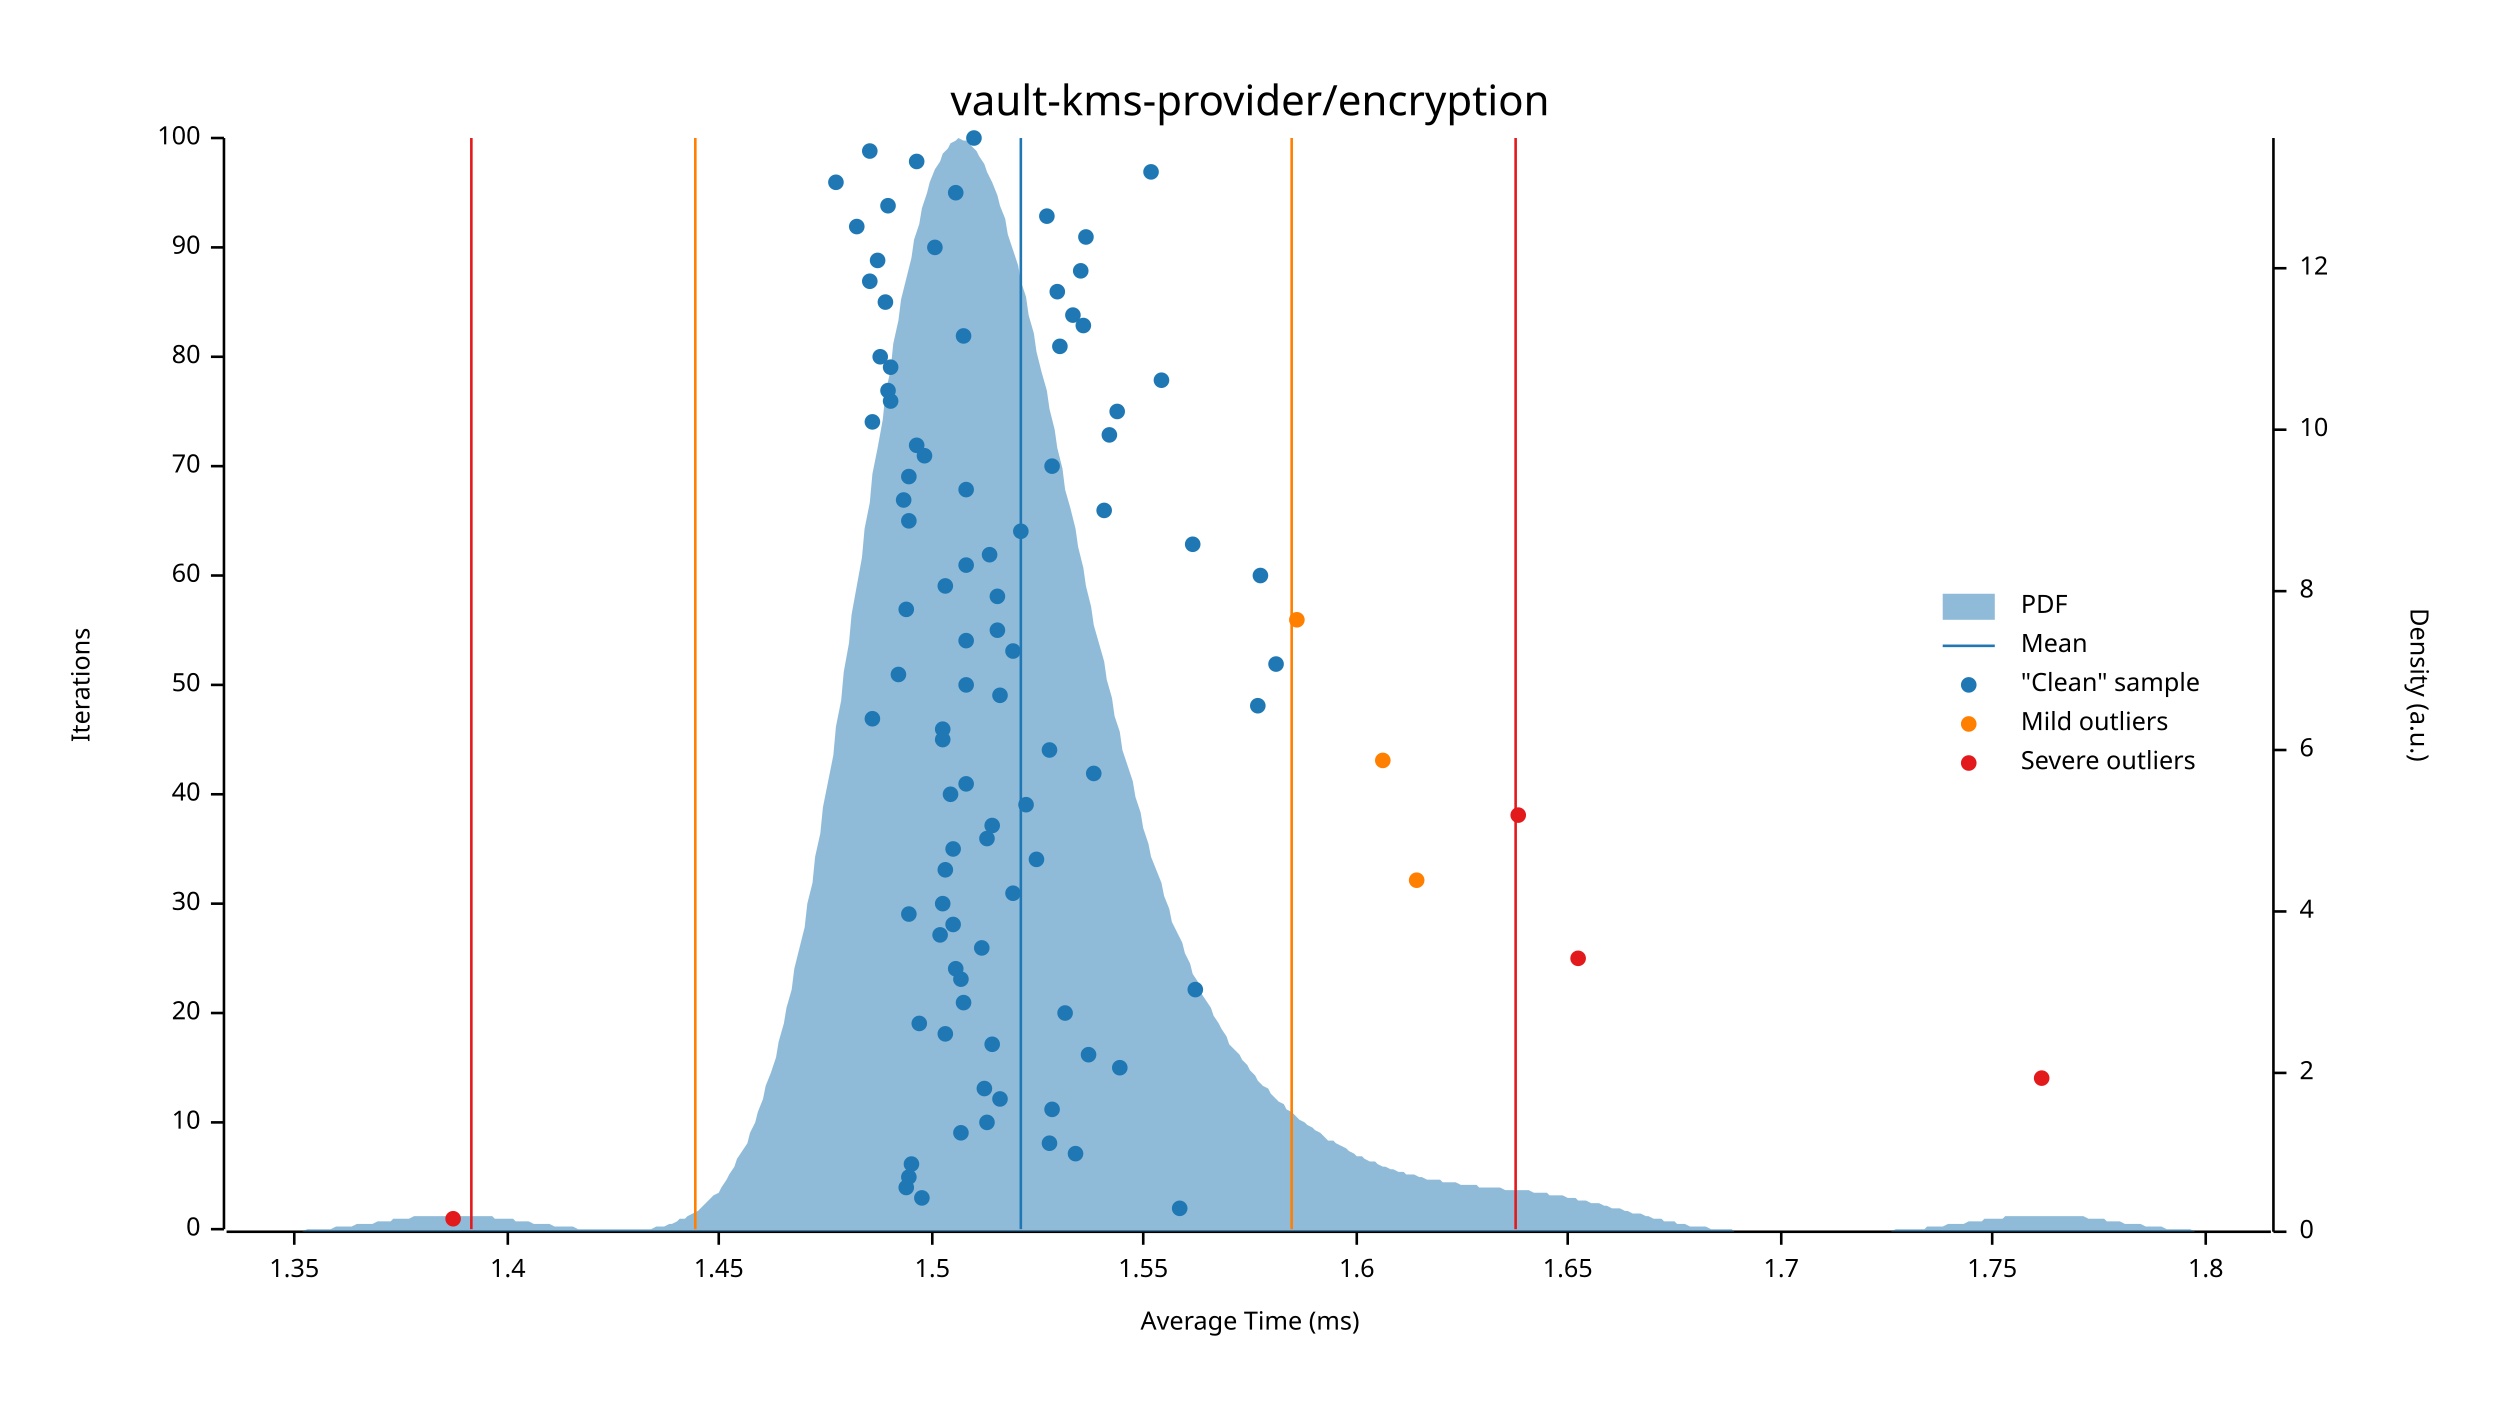
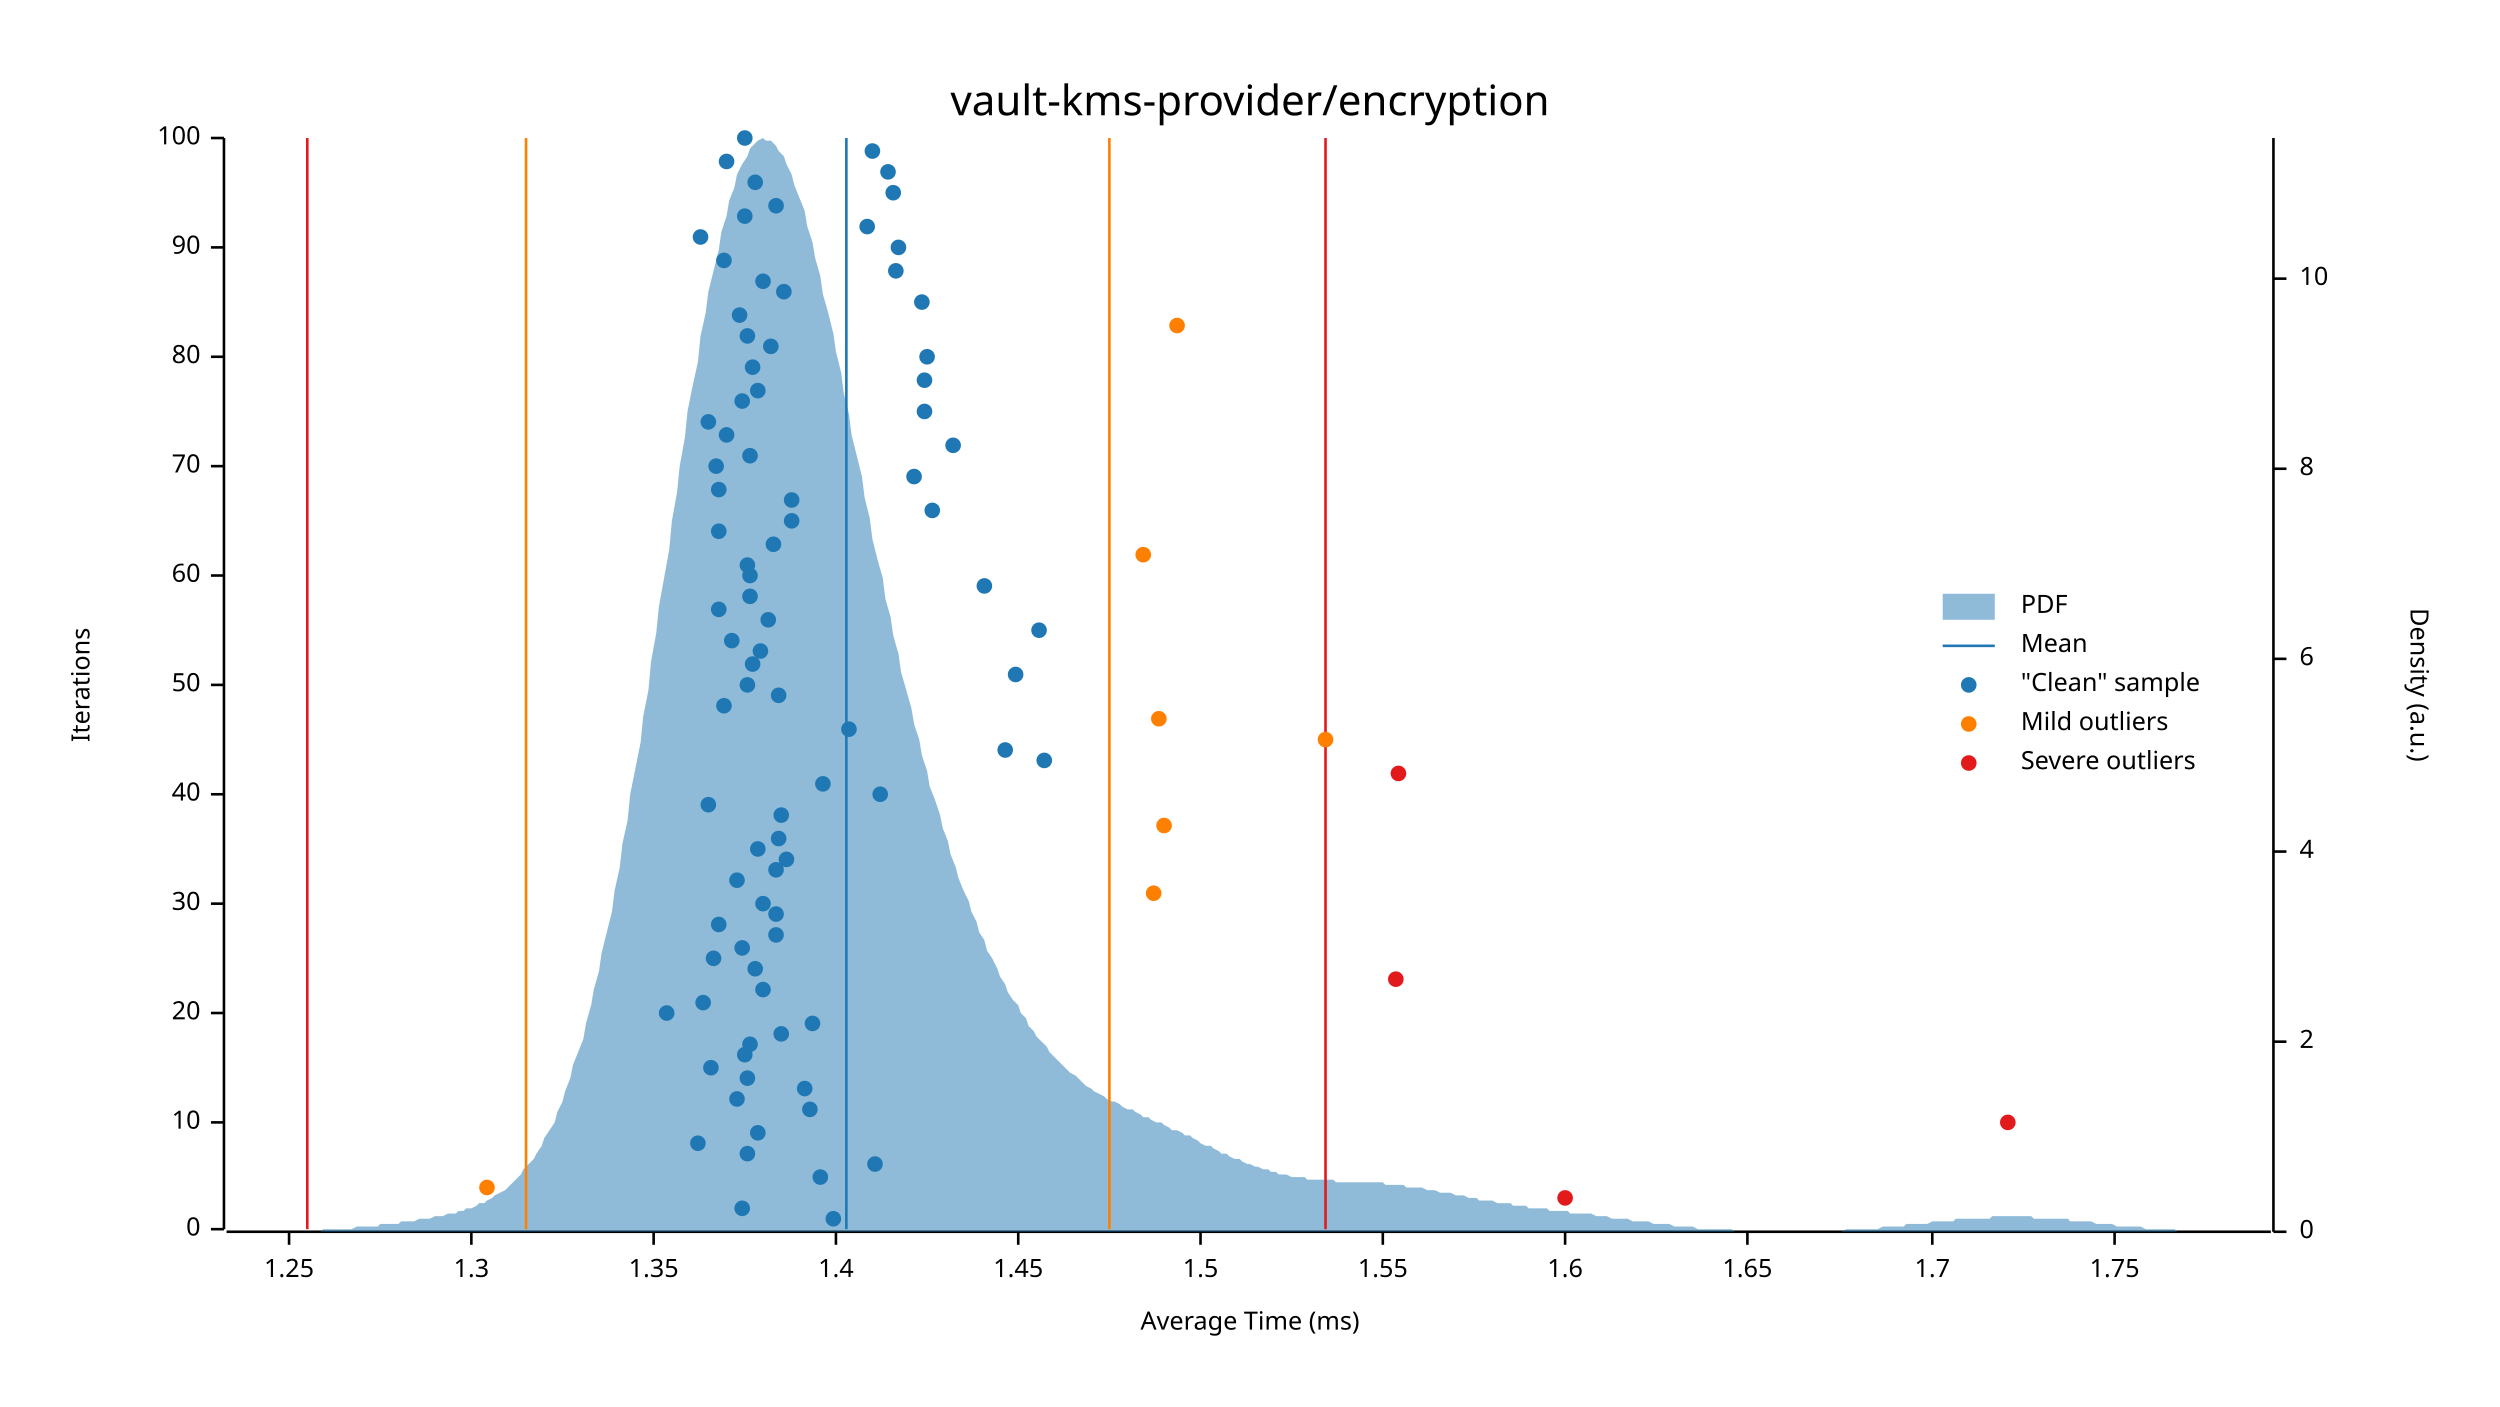
<svg xmlns="http://www.w3.org/2000/svg" width="960" height="540" viewBox="0 0 960 540">
  <text x="480" y="32" dy="0.76em" text-anchor="middle" font-family="sans-serif" font-size="16.129" opacity="1" fill="#000000">
vault-kms-provider/encryption
</text>
  <text x="27" y="263" dy="0.76em" text-anchor="middle" font-family="sans-serif" font-size="9.677" opacity="1" fill="#000000" transform="rotate(270, 27, 263)">
Iterations
</text>
  <text x="480" y="513" dy="-0.5ex" text-anchor="middle" font-family="sans-serif" font-size="9.677" opacity="1" fill="#000000">
Average Time (ms)
</text>
  <polyline fill="none" opacity="1" stroke="#000000" stroke-width="1" points="86,53 86,472 " />
  <text x="77" y="472" dy="0.5ex" text-anchor="end" font-family="sans-serif" font-size="9.677" opacity="1" fill="#000000">
0
</text>
  <polyline fill="none" opacity="1" stroke="#000000" stroke-width="1" points="81,472 86,472 " />
  <text x="77" y="431" dy="0.5ex" text-anchor="end" font-family="sans-serif" font-size="9.677" opacity="1" fill="#000000">
10
</text>
  <polyline fill="none" opacity="1" stroke="#000000" stroke-width="1" points="81,431 86,431 " />
  <text x="77" y="389" dy="0.5ex" text-anchor="end" font-family="sans-serif" font-size="9.677" opacity="1" fill="#000000">
20
</text>
  <polyline fill="none" opacity="1" stroke="#000000" stroke-width="1" points="81,389 86,389 " />
  <text x="77" y="347" dy="0.5ex" text-anchor="end" font-family="sans-serif" font-size="9.677" opacity="1" fill="#000000">
30
</text>
  <polyline fill="none" opacity="1" stroke="#000000" stroke-width="1" points="81,347 86,347 " />
  <text x="77" y="305" dy="0.5ex" text-anchor="end" font-family="sans-serif" font-size="9.677" opacity="1" fill="#000000">
40
</text>
  <polyline fill="none" opacity="1" stroke="#000000" stroke-width="1" points="81,305 86,305 " />
  <text x="77" y="263" dy="0.5ex" text-anchor="end" font-family="sans-serif" font-size="9.677" opacity="1" fill="#000000">
50
</text>
  <polyline fill="none" opacity="1" stroke="#000000" stroke-width="1" points="81,263 86,263 " />
  <text x="77" y="221" dy="0.5ex" text-anchor="end" font-family="sans-serif" font-size="9.677" opacity="1" fill="#000000">
60
</text>
  <polyline fill="none" opacity="1" stroke="#000000" stroke-width="1" points="81,221 86,221 " />
  <text x="77" y="179" dy="0.5ex" text-anchor="end" font-family="sans-serif" font-size="9.677" opacity="1" fill="#000000">
70
</text>
  <polyline fill="none" opacity="1" stroke="#000000" stroke-width="1" points="81,179 86,179 " />
  <text x="77" y="137" dy="0.5ex" text-anchor="end" font-family="sans-serif" font-size="9.677" opacity="1" fill="#000000">
80
</text>
  <polyline fill="none" opacity="1" stroke="#000000" stroke-width="1" points="81,137 86,137 " />
  <text x="77" y="95" dy="0.5ex" text-anchor="end" font-family="sans-serif" font-size="9.677" opacity="1" fill="#000000">
90
</text>
  <polyline fill="none" opacity="1" stroke="#000000" stroke-width="1" points="81,95 86,95 " />
  <text x="77" y="53" dy="0.5ex" text-anchor="end" font-family="sans-serif" font-size="9.677" opacity="1" fill="#000000">
100
</text>
  <polyline fill="none" opacity="1" stroke="#000000" stroke-width="1" points="81,53 86,53 " />
  <polyline fill="none" opacity="1" stroke="#000000" stroke-width="1" points="87,473 872,473 " />
-   <text x="113" y="483" dy="0.76em" text-anchor="middle" font-family="sans-serif" font-size="9.677" opacity="1" fill="#000000">
+   <text x="111" y="483" dy="0.76em" text-anchor="middle" font-family="sans-serif" font-size="9.677" opacity="1" fill="#000000">
+ 1.25
+ </text>
+   <polyline fill="none" opacity="1" stroke="#000000" stroke-width="1" points="111,473 111,478 " />
+   <text x="181" y="483" dy="0.76em" text-anchor="middle" font-family="sans-serif" font-size="9.677" opacity="1" fill="#000000">
+ 1.3
+ </text>
+   <polyline fill="none" opacity="1" stroke="#000000" stroke-width="1" points="181,473 181,478 " />
+   <text x="251" y="483" dy="0.76em" text-anchor="middle" font-family="sans-serif" font-size="9.677" opacity="1" fill="#000000">
1.35
</text>
-   <polyline fill="none" opacity="1" stroke="#000000" stroke-width="1" points="113,473 113,478 " />
-   <text x="195" y="483" dy="0.76em" text-anchor="middle" font-family="sans-serif" font-size="9.677" opacity="1" fill="#000000">
+   <polyline fill="none" opacity="1" stroke="#000000" stroke-width="1" points="251,473 251,478 " />
+   <text x="321" y="483" dy="0.76em" text-anchor="middle" font-family="sans-serif" font-size="9.677" opacity="1" fill="#000000">
1.4
</text>
-   <polyline fill="none" opacity="1" stroke="#000000" stroke-width="1" points="195,473 195,478 " />
-   <text x="276" y="483" dy="0.76em" text-anchor="middle" font-family="sans-serif" font-size="9.677" opacity="1" fill="#000000">
+   <polyline fill="none" opacity="1" stroke="#000000" stroke-width="1" points="321,473 321,478 " />
+   <text x="391" y="483" dy="0.76em" text-anchor="middle" font-family="sans-serif" font-size="9.677" opacity="1" fill="#000000">
1.45
</text>
-   <polyline fill="none" opacity="1" stroke="#000000" stroke-width="1" points="276,473 276,478 " />
-   <text x="358" y="483" dy="0.76em" text-anchor="middle" font-family="sans-serif" font-size="9.677" opacity="1" fill="#000000">
+   <polyline fill="none" opacity="1" stroke="#000000" stroke-width="1" points="391,473 391,478 " />
+   <text x="461" y="483" dy="0.76em" text-anchor="middle" font-family="sans-serif" font-size="9.677" opacity="1" fill="#000000">
1.5
</text>
-   <polyline fill="none" opacity="1" stroke="#000000" stroke-width="1" points="358,473 358,478 " />
-   <text x="439" y="483" dy="0.76em" text-anchor="middle" font-family="sans-serif" font-size="9.677" opacity="1" fill="#000000">
+   <polyline fill="none" opacity="1" stroke="#000000" stroke-width="1" points="461,473 461,478 " />
+   <text x="531" y="483" dy="0.76em" text-anchor="middle" font-family="sans-serif" font-size="9.677" opacity="1" fill="#000000">
1.55
</text>
-   <polyline fill="none" opacity="1" stroke="#000000" stroke-width="1" points="439,473 439,478 " />
-   <text x="521" y="483" dy="0.76em" text-anchor="middle" font-family="sans-serif" font-size="9.677" opacity="1" fill="#000000">
+   <polyline fill="none" opacity="1" stroke="#000000" stroke-width="1" points="531,473 531,478 " />
+   <text x="601" y="483" dy="0.76em" text-anchor="middle" font-family="sans-serif" font-size="9.677" opacity="1" fill="#000000">
1.6
</text>
-   <polyline fill="none" opacity="1" stroke="#000000" stroke-width="1" points="521,473 521,478 " />
-   <text x="602" y="483" dy="0.76em" text-anchor="middle" font-family="sans-serif" font-size="9.677" opacity="1" fill="#000000">
+   <polyline fill="none" opacity="1" stroke="#000000" stroke-width="1" points="601,473 601,478 " />
+   <text x="671" y="483" dy="0.76em" text-anchor="middle" font-family="sans-serif" font-size="9.677" opacity="1" fill="#000000">
1.65
</text>
-   <polyline fill="none" opacity="1" stroke="#000000" stroke-width="1" points="602,473 602,478 " />
-   <text x="684" y="483" dy="0.76em" text-anchor="middle" font-family="sans-serif" font-size="9.677" opacity="1" fill="#000000">
+   <polyline fill="none" opacity="1" stroke="#000000" stroke-width="1" points="671,473 671,478 " />
+   <text x="742" y="483" dy="0.76em" text-anchor="middle" font-family="sans-serif" font-size="9.677" opacity="1" fill="#000000">
1.7
</text>
-   <polyline fill="none" opacity="1" stroke="#000000" stroke-width="1" points="684,473 684,478 " />
-   <text x="765" y="483" dy="0.76em" text-anchor="middle" font-family="sans-serif" font-size="9.677" opacity="1" fill="#000000">
+   <polyline fill="none" opacity="1" stroke="#000000" stroke-width="1" points="742,473 742,478 " />
+   <text x="812" y="483" dy="0.76em" text-anchor="middle" font-family="sans-serif" font-size="9.677" opacity="1" fill="#000000">
1.75
</text>
-   <polyline fill="none" opacity="1" stroke="#000000" stroke-width="1" points="765,473 765,478 " />
-   <text x="847" y="483" dy="0.76em" text-anchor="middle" font-family="sans-serif" font-size="9.677" opacity="1" fill="#000000">
- 1.8
- </text>
-   <polyline fill="none" opacity="1" stroke="#000000" stroke-width="1" points="847,473 847,478 " />
+   <polyline fill="none" opacity="1" stroke="#000000" stroke-width="1" points="812,473 812,478 " />
  <text x="933" y="263" dy="0.76em" text-anchor="middle" font-family="sans-serif" font-size="9.677" opacity="1" fill="#000000" transform="rotate(90, 933, 263)">
Density (a.u.)
</text>
  <polyline fill="none" opacity="1" stroke="#000000" stroke-width="1" points="873,53 873,473 " />
  <text x="883" y="473" dy="0.5ex" text-anchor="start" font-family="sans-serif" font-size="9.677" opacity="1" fill="#000000">
0
</text>
  <polyline fill="none" opacity="1" stroke="#000000" stroke-width="1" points="873,473 878,473 " />
-   <text x="883" y="412" dy="0.5ex" text-anchor="start" font-family="sans-serif" font-size="9.677" opacity="1" fill="#000000">
+   <text x="883" y="400" dy="0.5ex" text-anchor="start" font-family="sans-serif" font-size="9.677" opacity="1" fill="#000000">
2
</text>
-   <polyline fill="none" opacity="1" stroke="#000000" stroke-width="1" points="873,412 878,412 " />
-   <text x="883" y="350" dy="0.5ex" text-anchor="start" font-family="sans-serif" font-size="9.677" opacity="1" fill="#000000">
+   <polyline fill="none" opacity="1" stroke="#000000" stroke-width="1" points="873,400 878,400 " />
+   <text x="883" y="327" dy="0.5ex" text-anchor="start" font-family="sans-serif" font-size="9.677" opacity="1" fill="#000000">
4
</text>
-   <polyline fill="none" opacity="1" stroke="#000000" stroke-width="1" points="873,350 878,350 " />
-   <text x="883" y="288" dy="0.5ex" text-anchor="start" font-family="sans-serif" font-size="9.677" opacity="1" fill="#000000">
+   <polyline fill="none" opacity="1" stroke="#000000" stroke-width="1" points="873,327 878,327 " />
+   <text x="883" y="253" dy="0.5ex" text-anchor="start" font-family="sans-serif" font-size="9.677" opacity="1" fill="#000000">
6
</text>
-   <polyline fill="none" opacity="1" stroke="#000000" stroke-width="1" points="873,288 878,288 " />
-   <text x="883" y="227" dy="0.5ex" text-anchor="start" font-family="sans-serif" font-size="9.677" opacity="1" fill="#000000">
+   <polyline fill="none" opacity="1" stroke="#000000" stroke-width="1" points="873,253 878,253 " />
+   <text x="883" y="180" dy="0.5ex" text-anchor="start" font-family="sans-serif" font-size="9.677" opacity="1" fill="#000000">
8
</text>
-   <polyline fill="none" opacity="1" stroke="#000000" stroke-width="1" points="873,227 878,227 " />
-   <text x="883" y="165" dy="0.5ex" text-anchor="start" font-family="sans-serif" font-size="9.677" opacity="1" fill="#000000">
+   <polyline fill="none" opacity="1" stroke="#000000" stroke-width="1" points="873,180 878,180 " />
+   <text x="883" y="107" dy="0.5ex" text-anchor="start" font-family="sans-serif" font-size="9.677" opacity="1" fill="#000000">
10
</text>
-   <polyline fill="none" opacity="1" stroke="#000000" stroke-width="1" points="873,165 878,165 " />
-   <text x="883" y="103" dy="0.5ex" text-anchor="start" font-family="sans-serif" font-size="9.677" opacity="1" fill="#000000">
- 12
- </text>
-   <polyline fill="none" opacity="1" stroke="#000000" stroke-width="1" points="873,103 878,103 " />
-   <polygon opacity="0.5" fill="#1F78B4" points="87,473 88,473 90,473 91,473 93,473 94,473 96,473 98,473 99,473 101,473 102,473 104,473 105,473 107,473 109,473 110,473 112,473 113,473 115,473 116,473 118,472 120,472 121,472 123,472 124,472 126,472 127,472 129,471 131,471 132,471 134,471 135,471 137,470 138,470 140,470 142,470 143,470 145,469 146,469 148,469 150,469 151,468 153,468 154,468 156,468 157,468 159,467 161,467 162,467 164,467 165,467 167,467 168,467 170,467 172,467 173,467 175,467 176,467 178,467 179,467 181,467 183,467 184,467 186,467 187,467 189,467 190,468 192,468 194,468 195,468 197,468 198,469 200,469 201,469 203,469 205,470 206,470 208,470 209,470 211,470 213,471 214,471 216,471 217,471 219,471 220,471 222,472 224,472 225,472 227,472 228,472 230,472 231,472 233,472 235,472 236,472 238,472 239,472 241,472 242,472 244,472 246,472 247,472 249,472 250,472 252,471 253,471 255,471 257,470 258,470 260,469 261,468 263,468 264,467 266,466 268,465 269,464 271,462 272,461 274,459 276,458 277,456 279,453 280,451 282,448 283,445 285,442 287,439 288,435 290,431 291,427 293,422 294,417 296,412 298,406 299,400 301,393 302,387 304,380 305,372 307,364 309,356 310,347 312,339 313,329 315,320 316,310 318,300 320,290 321,279 323,269 324,258 326,247 327,236 329,225 331,214 332,203 334,193 335,182 337,172 339,161 340,151 342,142 343,132 345,123 346,115 348,107 350,99 351,92 353,86 354,80 356,74 357,70 359,65 361,62 362,59 364,57 365,55 367,54 368,53 370,54 372,54 373,56 375,58 376,60 378,63 379,66 381,70 383,75 384,79 386,84 387,90 389,96 391,102 392,108 394,114 395,121 397,128 398,135 400,143 402,150 403,157 405,165 406,172 408,180 409,188 411,195 413,203 414,210 416,218 417,225 419,233 420,240 422,247 424,254 425,261 427,268 428,275 430,281 431,288 433,294 435,300 436,306 438,312 439,318 441,324 442,329 444,334 446,339 447,344 449,349 450,354 452,358 454,362 455,366 457,370 458,374 460,377 461,381 463,384 465,387 466,390 468,393 469,395 471,398 472,401 474,403 476,405 477,407 479,409 480,411 482,413 483,415 485,417 487,418 488,420 490,422 491,423 493,424 494,426 496,427 498,429 499,430 501,431 502,432 504,433 505,434 507,435 509,437 510,438 512,438 513,439 515,440 517,441 518,442 520,443 521,444 523,444 524,445 526,446 528,446 529,447 531,448 532,448 534,449 535,449 537,450 539,450 540,451 542,451 543,451 545,452 546,452 548,453 550,453 551,453 553,453 554,454 556,454 557,454 559,454 561,455 562,455 564,455 565,455 567,455 568,456 570,456 572,456 573,456 575,456 576,456 578,457 580,457 581,457 583,457 584,457 586,457 587,457 589,458 591,458 592,458 594,458 595,459 597,459 598,459 600,459 602,460 603,460 605,460 606,461 608,461 609,461 611,462 613,462 614,462 616,463 617,463 619,464 620,464 622,464 624,465 625,465 627,466 628,466 630,466 632,467 633,467 635,468 636,468 638,468 639,469 641,469 643,469 644,470 646,470 647,470 649,471 650,471 652,471 654,471 655,471 657,472 658,472 660,472 661,472 663,472 665,472 666,473 668,473 669,473 671,473 672,473 674,473 676,473 677,473 679,473 680,473 682,473 683,473 685,473 687,473 688,473 690,473 691,473 693,473 695,473 696,473 698,473 699,473 701,473 702,473 704,473 706,473 707,473 709,473 710,473 712,473 713,473 715,473 717,473 718,473 720,473 721,473 723,473 724,473 726,473 728,472 729,472 731,472 732,472 734,472 735,472 737,472 739,472 740,471 742,471 743,471 745,471 746,471 748,470 750,470 751,470 753,470 754,470 756,469 758,469 759,469 761,469 762,468 764,468 765,468 767,468 769,468 770,467 772,467 773,467 775,467 776,467 778,467 780,467 781,467 783,467 784,467 786,467 787,467 789,467 791,467 792,467 794,467 795,467 797,467 798,467 800,467 802,468 803,468 805,468 806,468 808,468 809,469 811,469 813,469 814,469 816,470 817,470 819,470 821,470 822,470 824,471 825,471 827,471 828,471 830,471 832,472 833,472 835,472 836,472 838,472 839,472 841,472 843,473 844,473 846,473 847,473 849,473 850,473 852,473 854,473 855,473 857,473 858,473 860,473 861,473 863,473 865,473 866,473 868,473 869,473 871,473 873,473 873,473 87,473 " />
-   <polyline fill="none" opacity="1" stroke="#1F78B4" stroke-width="1" points="392,472 392,53 " />
-   <polyline fill="none" opacity="1" stroke="#FF7F00" stroke-width="1" points="267,472 267,53 " />
-   <polyline fill="none" opacity="1" stroke="#FF7F00" stroke-width="1" points="496,472 496,53 " />
-   <polyline fill="none" opacity="1" stroke="#E31A1C" stroke-width="1" points="181,472 181,53 " />
-   <polyline fill="none" opacity="1" stroke="#E31A1C" stroke-width="1" points="582,472 582,53 " />
-   <circle cx="453" cy="464" r="3" opacity="1" fill="#1F78B4" stroke="none" stroke-width="1" />
-   <circle cx="354" cy="460" r="3" opacity="1" fill="#1F78B4" stroke="none" stroke-width="1" />
-   <circle cx="348" cy="456" r="3" opacity="1" fill="#1F78B4" stroke="none" stroke-width="1" />
-   <circle cx="349" cy="452" r="3" opacity="1" fill="#1F78B4" stroke="none" stroke-width="1" />
-   <circle cx="350" cy="447" r="3" opacity="1" fill="#1F78B4" stroke="none" stroke-width="1" />
-   <circle cx="413" cy="443" r="3" opacity="1" fill="#1F78B4" stroke="none" stroke-width="1" />
-   <circle cx="403" cy="439" r="3" opacity="1" fill="#1F78B4" stroke="none" stroke-width="1" />
-   <circle cx="369" cy="435" r="3" opacity="1" fill="#1F78B4" stroke="none" stroke-width="1" />
-   <circle cx="379" cy="431" r="3" opacity="1" fill="#1F78B4" stroke="none" stroke-width="1" />
-   <circle cx="404" cy="426" r="3" opacity="1" fill="#1F78B4" stroke="none" stroke-width="1" />
-   <circle cx="384" cy="422" r="3" opacity="1" fill="#1F78B4" stroke="none" stroke-width="1" />
-   <circle cx="378" cy="418" r="3" opacity="1" fill="#1F78B4" stroke="none" stroke-width="1" />
-   <circle cx="430" cy="410" r="3" opacity="1" fill="#1F78B4" stroke="none" stroke-width="1" />
-   <circle cx="418" cy="405" r="3" opacity="1" fill="#1F78B4" stroke="none" stroke-width="1" />
-   <circle cx="381" cy="401" r="3" opacity="1" fill="#1F78B4" stroke="none" stroke-width="1" />
-   <circle cx="363" cy="397" r="3" opacity="1" fill="#1F78B4" stroke="none" stroke-width="1" />
-   <circle cx="353" cy="393" r="3" opacity="1" fill="#1F78B4" stroke="none" stroke-width="1" />
-   <circle cx="409" cy="389" r="3" opacity="1" fill="#1F78B4" stroke="none" stroke-width="1" />
-   <circle cx="370" cy="385" r="3" opacity="1" fill="#1F78B4" stroke="none" stroke-width="1" />
-   <circle cx="459" cy="380" r="3" opacity="1" fill="#1F78B4" stroke="none" stroke-width="1" />
-   <circle cx="369" cy="376" r="3" opacity="1" fill="#1F78B4" stroke="none" stroke-width="1" />
-   <circle cx="367" cy="372" r="3" opacity="1" fill="#1F78B4" stroke="none" stroke-width="1" />
-   <circle cx="377" cy="364" r="3" opacity="1" fill="#1F78B4" stroke="none" stroke-width="1" />
-   <circle cx="361" cy="359" r="3" opacity="1" fill="#1F78B4" stroke="none" stroke-width="1" />
-   <circle cx="366" cy="355" r="3" opacity="1" fill="#1F78B4" stroke="none" stroke-width="1" />
-   <circle cx="349" cy="351" r="3" opacity="1" fill="#1F78B4" stroke="none" stroke-width="1" />
-   <circle cx="362" cy="347" r="3" opacity="1" fill="#1F78B4" stroke="none" stroke-width="1" />
-   <circle cx="389" cy="343" r="3" opacity="1" fill="#1F78B4" stroke="none" stroke-width="1" />
-   <circle cx="363" cy="334" r="3" opacity="1" fill="#1F78B4" stroke="none" stroke-width="1" />
-   <circle cx="398" cy="330" r="3" opacity="1" fill="#1F78B4" stroke="none" stroke-width="1" />
-   <circle cx="366" cy="326" r="3" opacity="1" fill="#1F78B4" stroke="none" stroke-width="1" />
-   <circle cx="379" cy="322" r="3" opacity="1" fill="#1F78B4" stroke="none" stroke-width="1" />
-   <circle cx="381" cy="317" r="3" opacity="1" fill="#1F78B4" stroke="none" stroke-width="1" />
-   <circle cx="394" cy="309" r="3" opacity="1" fill="#1F78B4" stroke="none" stroke-width="1" />
-   <circle cx="365" cy="305" r="3" opacity="1" fill="#1F78B4" stroke="none" stroke-width="1" />
-   <circle cx="371" cy="301" r="3" opacity="1" fill="#1F78B4" stroke="none" stroke-width="1" />
-   <circle cx="420" cy="297" r="3" opacity="1" fill="#1F78B4" stroke="none" stroke-width="1" />
-   <circle cx="403" cy="288" r="3" opacity="1" fill="#1F78B4" stroke="none" stroke-width="1" />
-   <circle cx="362" cy="284" r="3" opacity="1" fill="#1F78B4" stroke="none" stroke-width="1" />
-   <circle cx="362" cy="280" r="3" opacity="1" fill="#1F78B4" stroke="none" stroke-width="1" />
-   <circle cx="335" cy="276" r="3" opacity="1" fill="#1F78B4" stroke="none" stroke-width="1" />
-   <circle cx="483" cy="271" r="3" opacity="1" fill="#1F78B4" stroke="none" stroke-width="1" />
-   <circle cx="384" cy="267" r="3" opacity="1" fill="#1F78B4" stroke="none" stroke-width="1" />
-   <circle cx="371" cy="263" r="3" opacity="1" fill="#1F78B4" stroke="none" stroke-width="1" />
-   <circle cx="345" cy="259" r="3" opacity="1" fill="#1F78B4" stroke="none" stroke-width="1" />
-   <circle cx="490" cy="255" r="3" opacity="1" fill="#1F78B4" stroke="none" stroke-width="1" />
-   <circle cx="389" cy="250" r="3" opacity="1" fill="#1F78B4" stroke="none" stroke-width="1" />
-   <circle cx="371" cy="246" r="3" opacity="1" fill="#1F78B4" stroke="none" stroke-width="1" />
-   <circle cx="383" cy="242" r="3" opacity="1" fill="#1F78B4" stroke="none" stroke-width="1" />
-   <circle cx="348" cy="234" r="3" opacity="1" fill="#1F78B4" stroke="none" stroke-width="1" />
-   <circle cx="383" cy="229" r="3" opacity="1" fill="#1F78B4" stroke="none" stroke-width="1" />
-   <circle cx="363" cy="225" r="3" opacity="1" fill="#1F78B4" stroke="none" stroke-width="1" />
-   <circle cx="484" cy="221" r="3" opacity="1" fill="#1F78B4" stroke="none" stroke-width="1" />
-   <circle cx="371" cy="217" r="3" opacity="1" fill="#1F78B4" stroke="none" stroke-width="1" />
-   <circle cx="380" cy="213" r="3" opacity="1" fill="#1F78B4" stroke="none" stroke-width="1" />
-   <circle cx="458" cy="209" r="3" opacity="1" fill="#1F78B4" stroke="none" stroke-width="1" />
-   <circle cx="392" cy="204" r="3" opacity="1" fill="#1F78B4" stroke="none" stroke-width="1" />
-   <circle cx="349" cy="200" r="3" opacity="1" fill="#1F78B4" stroke="none" stroke-width="1" />
-   <circle cx="424" cy="196" r="3" opacity="1" fill="#1F78B4" stroke="none" stroke-width="1" />
-   <circle cx="347" cy="192" r="3" opacity="1" fill="#1F78B4" stroke="none" stroke-width="1" />
-   <circle cx="371" cy="188" r="3" opacity="1" fill="#1F78B4" stroke="none" stroke-width="1" />
-   <circle cx="349" cy="183" r="3" opacity="1" fill="#1F78B4" stroke="none" stroke-width="1" />
-   <circle cx="404" cy="179" r="3" opacity="1" fill="#1F78B4" stroke="none" stroke-width="1" />
-   <circle cx="355" cy="175" r="3" opacity="1" fill="#1F78B4" stroke="none" stroke-width="1" />
-   <circle cx="352" cy="171" r="3" opacity="1" fill="#1F78B4" stroke="none" stroke-width="1" />
-   <circle cx="426" cy="167" r="3" opacity="1" fill="#1F78B4" stroke="none" stroke-width="1" />
-   <circle cx="335" cy="162" r="3" opacity="1" fill="#1F78B4" stroke="none" stroke-width="1" />
-   <circle cx="429" cy="158" r="3" opacity="1" fill="#1F78B4" stroke="none" stroke-width="1" />
-   <circle cx="342" cy="154" r="3" opacity="1" fill="#1F78B4" stroke="none" stroke-width="1" />
-   <circle cx="341" cy="150" r="3" opacity="1" fill="#1F78B4" stroke="none" stroke-width="1" />
-   <circle cx="446" cy="146" r="3" opacity="1" fill="#1F78B4" stroke="none" stroke-width="1" />
-   <circle cx="342" cy="141" r="3" opacity="1" fill="#1F78B4" stroke="none" stroke-width="1" />
-   <circle cx="338" cy="137" r="3" opacity="1" fill="#1F78B4" stroke="none" stroke-width="1" />
-   <circle cx="407" cy="133" r="3" opacity="1" fill="#1F78B4" stroke="none" stroke-width="1" />
-   <circle cx="370" cy="129" r="3" opacity="1" fill="#1F78B4" stroke="none" stroke-width="1" />
-   <circle cx="416" cy="125" r="3" opacity="1" fill="#1F78B4" stroke="none" stroke-width="1" />
-   <circle cx="412" cy="121" r="3" opacity="1" fill="#1F78B4" stroke="none" stroke-width="1" />
-   <circle cx="340" cy="116" r="3" opacity="1" fill="#1F78B4" stroke="none" stroke-width="1" />
-   <circle cx="406" cy="112" r="3" opacity="1" fill="#1F78B4" stroke="none" stroke-width="1" />
-   <circle cx="334" cy="108" r="3" opacity="1" fill="#1F78B4" stroke="none" stroke-width="1" />
-   <circle cx="415" cy="104" r="3" opacity="1" fill="#1F78B4" stroke="none" stroke-width="1" />
-   <circle cx="337" cy="100" r="3" opacity="1" fill="#1F78B4" stroke="none" stroke-width="1" />
-   <circle cx="359" cy="95" r="3" opacity="1" fill="#1F78B4" stroke="none" stroke-width="1" />
-   <circle cx="417" cy="91" r="3" opacity="1" fill="#1F78B4" stroke="none" stroke-width="1" />
-   <circle cx="329" cy="87" r="3" opacity="1" fill="#1F78B4" stroke="none" stroke-width="1" />
-   <circle cx="402" cy="83" r="3" opacity="1" fill="#1F78B4" stroke="none" stroke-width="1" />
-   <circle cx="341" cy="79" r="3" opacity="1" fill="#1F78B4" stroke="none" stroke-width="1" />
-   <circle cx="367" cy="74" r="3" opacity="1" fill="#1F78B4" stroke="none" stroke-width="1" />
-   <circle cx="321" cy="70" r="3" opacity="1" fill="#1F78B4" stroke="none" stroke-width="1" />
-   <circle cx="442" cy="66" r="3" opacity="1" fill="#1F78B4" stroke="none" stroke-width="1" />
-   <circle cx="352" cy="62" r="3" opacity="1" fill="#1F78B4" stroke="none" stroke-width="1" />
-   <circle cx="334" cy="58" r="3" opacity="1" fill="#1F78B4" stroke="none" stroke-width="1" />
-   <circle cx="374" cy="53" r="3" opacity="1" fill="#1F78B4" stroke="none" stroke-width="1" />
-   <circle cx="544" cy="338" r="3" opacity="1" fill="#FF7F00" stroke="none" stroke-width="1" />
-   <circle cx="531" cy="292" r="3" opacity="1" fill="#FF7F00" stroke="none" stroke-width="1" />
-   <circle cx="498" cy="238" r="3" opacity="1" fill="#FF7F00" stroke="none" stroke-width="1" />
-   <circle cx="174" cy="468" r="3" opacity="1" fill="#E31A1C" stroke="none" stroke-width="1" />
-   <circle cx="784" cy="414" r="3" opacity="1" fill="#E31A1C" stroke="none" stroke-width="1" />
-   <circle cx="606" cy="368" r="3" opacity="1" fill="#E31A1C" stroke="none" stroke-width="1" />
-   <circle cx="583" cy="313" r="3" opacity="1" fill="#E31A1C" stroke="none" stroke-width="1" />
+   <polyline fill="none" opacity="1" stroke="#000000" stroke-width="1" points="873,107 878,107 " />
+   <polygon opacity="0.5" fill="#1F78B4" points="87,473 88,473 90,473 91,473 93,473 94,473 96,473 98,473 99,473 101,473 102,473 104,473 105,473 107,473 109,473 110,473 112,473 113,473 115,473 116,473 118,473 120,473 121,473 123,473 124,472 126,472 127,472 129,472 131,472 132,472 134,472 135,472 137,471 138,471 140,471 142,471 143,471 145,471 146,470 148,470 150,470 151,470 153,470 154,469 156,469 157,469 159,469 161,468 162,468 164,468 165,468 167,467 168,467 170,467 172,466 173,466 175,466 176,465 178,465 179,464 181,464 183,463 184,462 186,462 187,461 189,460 190,459 192,458 194,457 195,456 197,454 198,453 200,451 201,449 203,447 205,445 206,443 208,440 209,437 211,434 213,431 214,427 216,423 217,419 219,414 220,409 222,404 224,399 225,393 227,386 228,380 230,373 231,366 233,358 235,350 236,342 238,333 239,324 241,315 242,305 244,295 246,285 247,275 249,265 250,254 252,243 253,233 255,222 257,211 258,200 260,189 261,179 263,168 264,158 266,148 268,139 269,129 271,120 272,112 274,104 276,96 277,89 279,83 280,77 282,72 283,67 285,63 287,60 288,57 290,55 291,54 293,53 294,54 296,54 298,56 299,58 301,60 302,63 304,67 305,71 307,76 309,81 310,87 312,93 313,99 315,106 316,113 318,120 320,128 321,135 323,143 324,151 326,159 327,167 329,175 331,183 332,191 334,199 335,207 337,215 339,222 340,230 342,237 343,244 345,251 346,258 348,265 350,272 351,278 353,284 354,290 356,296 357,302 359,307 361,313 362,318 364,323 365,328 367,333 368,337 370,342 372,346 373,350 375,354 376,358 378,361 379,365 381,368 383,372 384,375 386,378 387,381 389,384 391,386 392,389 394,391 395,394 397,396 398,398 400,400 402,402 403,404 405,406 406,407 408,409 409,410 411,412 413,413 414,414 416,416 417,417 419,418 420,419 422,420 424,421 425,422 427,423 428,423 430,424 431,425 433,426 435,426 436,427 438,428 439,429 441,429 442,430 444,431 446,431 447,432 449,433 450,434 452,434 454,435 455,436 457,436 458,437 460,438 461,439 463,440 465,440 466,441 468,442 469,443 471,443 472,444 474,445 476,445 477,446 479,447 480,447 482,448 483,448 485,449 487,449 488,450 490,450 491,451 493,451 494,451 496,452 498,452 499,452 501,452 502,453 504,453 505,453 507,453 509,453 510,453 512,453 513,454 515,454 517,454 518,454 520,454 521,454 523,454 524,454 526,454 528,454 529,454 531,454 532,455 534,455 535,455 537,455 539,455 540,456 542,456 543,456 545,456 546,456 548,457 550,457 551,457 553,458 554,458 556,458 557,458 559,459 561,459 562,459 564,460 565,460 567,460 568,461 570,461 572,461 573,461 575,462 576,462 578,462 580,462 581,463 583,463 584,463 586,463 587,464 589,464 591,464 592,464 594,464 595,465 597,465 598,465 600,465 602,465 603,466 605,466 606,466 608,466 609,466 611,466 613,467 614,467 616,467 617,467 619,468 620,468 622,468 624,468 625,468 627,469 628,469 630,469 632,469 633,469 635,470 636,470 638,470 639,470 641,470 643,471 644,471 646,471 647,471 649,471 650,471 652,472 654,472 655,472 657,472 658,472 660,472 661,472 663,472 665,472 666,473 668,473 669,473 671,473 672,473 674,473 676,473 677,473 679,473 680,473 682,473 683,473 685,473 687,473 688,473 690,473 691,473 693,473 695,473 696,473 698,473 699,473 701,473 702,473 704,473 706,473 707,473 709,472 710,472 712,472 713,472 715,472 717,472 718,472 720,472 721,472 723,471 724,471 726,471 728,471 729,471 731,471 732,470 734,470 735,470 737,470 739,470 740,470 742,469 743,469 745,469 746,469 748,469 750,469 751,468 753,468 754,468 756,468 758,468 759,468 761,468 762,468 764,468 765,467 767,467 769,467 770,467 772,467 773,467 775,467 776,467 778,467 780,467 781,468 783,468 784,468 786,468 787,468 789,468 791,468 792,468 794,468 795,469 797,469 798,469 800,469 802,469 803,469 805,470 806,470 808,470 809,470 811,470 813,471 814,471 816,471 817,471 819,471 821,471 822,471 824,472 825,472 827,472 828,472 830,472 832,472 833,472 835,472 836,473 838,473 839,473 841,473 843,473 844,473 846,473 847,473 849,473 850,473 852,473 854,473 855,473 857,473 858,473 860,473 861,473 863,473 865,473 866,473 868,473 869,473 871,473 873,473 873,473 87,473 " />
+   <polyline fill="none" opacity="1" stroke="#1F78B4" stroke-width="1" points="325,472 325,53 " />
+   <polyline fill="none" opacity="1" stroke="#FF7F00" stroke-width="1" points="202,472 202,53 " />
+   <polyline fill="none" opacity="1" stroke="#FF7F00" stroke-width="1" points="426,472 426,53 " />
+   <polyline fill="none" opacity="1" stroke="#E31A1C" stroke-width="1" points="118,472 118,53 " />
+   <polyline fill="none" opacity="1" stroke="#E31A1C" stroke-width="1" points="509,472 509,53 " />
+   <circle cx="320" cy="468" r="3" opacity="1" fill="#1F78B4" stroke="none" stroke-width="1" />
+   <circle cx="285" cy="464" r="3" opacity="1" fill="#1F78B4" stroke="none" stroke-width="1" />
+   <circle cx="315" cy="452" r="3" opacity="1" fill="#1F78B4" stroke="none" stroke-width="1" />
+   <circle cx="336" cy="447" r="3" opacity="1" fill="#1F78B4" stroke="none" stroke-width="1" />
+   <circle cx="287" cy="443" r="3" opacity="1" fill="#1F78B4" stroke="none" stroke-width="1" />
+   <circle cx="268" cy="439" r="3" opacity="1" fill="#1F78B4" stroke="none" stroke-width="1" />
+   <circle cx="291" cy="435" r="3" opacity="1" fill="#1F78B4" stroke="none" stroke-width="1" />
+   <circle cx="311" cy="426" r="3" opacity="1" fill="#1F78B4" stroke="none" stroke-width="1" />
+   <circle cx="283" cy="422" r="3" opacity="1" fill="#1F78B4" stroke="none" stroke-width="1" />
+   <circle cx="309" cy="418" r="3" opacity="1" fill="#1F78B4" stroke="none" stroke-width="1" />
+   <circle cx="287" cy="414" r="3" opacity="1" fill="#1F78B4" stroke="none" stroke-width="1" />
+   <circle cx="273" cy="410" r="3" opacity="1" fill="#1F78B4" stroke="none" stroke-width="1" />
+   <circle cx="286" cy="405" r="3" opacity="1" fill="#1F78B4" stroke="none" stroke-width="1" />
+   <circle cx="288" cy="401" r="3" opacity="1" fill="#1F78B4" stroke="none" stroke-width="1" />
+   <circle cx="300" cy="397" r="3" opacity="1" fill="#1F78B4" stroke="none" stroke-width="1" />
+   <circle cx="312" cy="393" r="3" opacity="1" fill="#1F78B4" stroke="none" stroke-width="1" />
+   <circle cx="256" cy="389" r="3" opacity="1" fill="#1F78B4" stroke="none" stroke-width="1" />
+   <circle cx="270" cy="385" r="3" opacity="1" fill="#1F78B4" stroke="none" stroke-width="1" />
+   <circle cx="293" cy="380" r="3" opacity="1" fill="#1F78B4" stroke="none" stroke-width="1" />
+   <circle cx="290" cy="372" r="3" opacity="1" fill="#1F78B4" stroke="none" stroke-width="1" />
+   <circle cx="274" cy="368" r="3" opacity="1" fill="#1F78B4" stroke="none" stroke-width="1" />
+   <circle cx="285" cy="364" r="3" opacity="1" fill="#1F78B4" stroke="none" stroke-width="1" />
+   <circle cx="298" cy="359" r="3" opacity="1" fill="#1F78B4" stroke="none" stroke-width="1" />
+   <circle cx="276" cy="355" r="3" opacity="1" fill="#1F78B4" stroke="none" stroke-width="1" />
+   <circle cx="298" cy="351" r="3" opacity="1" fill="#1F78B4" stroke="none" stroke-width="1" />
+   <circle cx="293" cy="347" r="3" opacity="1" fill="#1F78B4" stroke="none" stroke-width="1" />
+   <circle cx="283" cy="338" r="3" opacity="1" fill="#1F78B4" stroke="none" stroke-width="1" />
+   <circle cx="298" cy="334" r="3" opacity="1" fill="#1F78B4" stroke="none" stroke-width="1" />
+   <circle cx="302" cy="330" r="3" opacity="1" fill="#1F78B4" stroke="none" stroke-width="1" />
+   <circle cx="291" cy="326" r="3" opacity="1" fill="#1F78B4" stroke="none" stroke-width="1" />
+   <circle cx="299" cy="322" r="3" opacity="1" fill="#1F78B4" stroke="none" stroke-width="1" />
+   <circle cx="300" cy="313" r="3" opacity="1" fill="#1F78B4" stroke="none" stroke-width="1" />
+   <circle cx="272" cy="309" r="3" opacity="1" fill="#1F78B4" stroke="none" stroke-width="1" />
+   <circle cx="338" cy="305" r="3" opacity="1" fill="#1F78B4" stroke="none" stroke-width="1" />
+   <circle cx="316" cy="301" r="3" opacity="1" fill="#1F78B4" stroke="none" stroke-width="1" />
+   <circle cx="401" cy="292" r="3" opacity="1" fill="#1F78B4" stroke="none" stroke-width="1" />
+   <circle cx="386" cy="288" r="3" opacity="1" fill="#1F78B4" stroke="none" stroke-width="1" />
+   <circle cx="326" cy="280" r="3" opacity="1" fill="#1F78B4" stroke="none" stroke-width="1" />
+   <circle cx="278" cy="271" r="3" opacity="1" fill="#1F78B4" stroke="none" stroke-width="1" />
+   <circle cx="299" cy="267" r="3" opacity="1" fill="#1F78B4" stroke="none" stroke-width="1" />
+   <circle cx="287" cy="263" r="3" opacity="1" fill="#1F78B4" stroke="none" stroke-width="1" />
+   <circle cx="390" cy="259" r="3" opacity="1" fill="#1F78B4" stroke="none" stroke-width="1" />
+   <circle cx="289" cy="255" r="3" opacity="1" fill="#1F78B4" stroke="none" stroke-width="1" />
+   <circle cx="292" cy="250" r="3" opacity="1" fill="#1F78B4" stroke="none" stroke-width="1" />
+   <circle cx="281" cy="246" r="3" opacity="1" fill="#1F78B4" stroke="none" stroke-width="1" />
+   <circle cx="399" cy="242" r="3" opacity="1" fill="#1F78B4" stroke="none" stroke-width="1" />
+   <circle cx="295" cy="238" r="3" opacity="1" fill="#1F78B4" stroke="none" stroke-width="1" />
+   <circle cx="276" cy="234" r="3" opacity="1" fill="#1F78B4" stroke="none" stroke-width="1" />
+   <circle cx="288" cy="229" r="3" opacity="1" fill="#1F78B4" stroke="none" stroke-width="1" />
+   <circle cx="378" cy="225" r="3" opacity="1" fill="#1F78B4" stroke="none" stroke-width="1" />
+   <circle cx="288" cy="221" r="3" opacity="1" fill="#1F78B4" stroke="none" stroke-width="1" />
+   <circle cx="287" cy="217" r="3" opacity="1" fill="#1F78B4" stroke="none" stroke-width="1" />
+   <circle cx="297" cy="209" r="3" opacity="1" fill="#1F78B4" stroke="none" stroke-width="1" />
+   <circle cx="276" cy="204" r="3" opacity="1" fill="#1F78B4" stroke="none" stroke-width="1" />
+   <circle cx="304" cy="200" r="3" opacity="1" fill="#1F78B4" stroke="none" stroke-width="1" />
+   <circle cx="358" cy="196" r="3" opacity="1" fill="#1F78B4" stroke="none" stroke-width="1" />
+   <circle cx="304" cy="192" r="3" opacity="1" fill="#1F78B4" stroke="none" stroke-width="1" />
+   <circle cx="276" cy="188" r="3" opacity="1" fill="#1F78B4" stroke="none" stroke-width="1" />
+   <circle cx="351" cy="183" r="3" opacity="1" fill="#1F78B4" stroke="none" stroke-width="1" />
+   <circle cx="275" cy="179" r="3" opacity="1" fill="#1F78B4" stroke="none" stroke-width="1" />
+   <circle cx="288" cy="175" r="3" opacity="1" fill="#1F78B4" stroke="none" stroke-width="1" />
+   <circle cx="366" cy="171" r="3" opacity="1" fill="#1F78B4" stroke="none" stroke-width="1" />
+   <circle cx="279" cy="167" r="3" opacity="1" fill="#1F78B4" stroke="none" stroke-width="1" />
+   <circle cx="272" cy="162" r="3" opacity="1" fill="#1F78B4" stroke="none" stroke-width="1" />
+   <circle cx="355" cy="158" r="3" opacity="1" fill="#1F78B4" stroke="none" stroke-width="1" />
+   <circle cx="285" cy="154" r="3" opacity="1" fill="#1F78B4" stroke="none" stroke-width="1" />
+   <circle cx="291" cy="150" r="3" opacity="1" fill="#1F78B4" stroke="none" stroke-width="1" />
+   <circle cx="355" cy="146" r="3" opacity="1" fill="#1F78B4" stroke="none" stroke-width="1" />
+   <circle cx="289" cy="141" r="3" opacity="1" fill="#1F78B4" stroke="none" stroke-width="1" />
+   <circle cx="356" cy="137" r="3" opacity="1" fill="#1F78B4" stroke="none" stroke-width="1" />
+   <circle cx="296" cy="133" r="3" opacity="1" fill="#1F78B4" stroke="none" stroke-width="1" />
+   <circle cx="287" cy="129" r="3" opacity="1" fill="#1F78B4" stroke="none" stroke-width="1" />
+   <circle cx="284" cy="121" r="3" opacity="1" fill="#1F78B4" stroke="none" stroke-width="1" />
+   <circle cx="354" cy="116" r="3" opacity="1" fill="#1F78B4" stroke="none" stroke-width="1" />
+   <circle cx="301" cy="112" r="3" opacity="1" fill="#1F78B4" stroke="none" stroke-width="1" />
+   <circle cx="293" cy="108" r="3" opacity="1" fill="#1F78B4" stroke="none" stroke-width="1" />
+   <circle cx="344" cy="104" r="3" opacity="1" fill="#1F78B4" stroke="none" stroke-width="1" />
+   <circle cx="278" cy="100" r="3" opacity="1" fill="#1F78B4" stroke="none" stroke-width="1" />
+   <circle cx="345" cy="95" r="3" opacity="1" fill="#1F78B4" stroke="none" stroke-width="1" />
+   <circle cx="269" cy="91" r="3" opacity="1" fill="#1F78B4" stroke="none" stroke-width="1" />
+   <circle cx="333" cy="87" r="3" opacity="1" fill="#1F78B4" stroke="none" stroke-width="1" />
+   <circle cx="286" cy="83" r="3" opacity="1" fill="#1F78B4" stroke="none" stroke-width="1" />
+   <circle cx="298" cy="79" r="3" opacity="1" fill="#1F78B4" stroke="none" stroke-width="1" />
+   <circle cx="343" cy="74" r="3" opacity="1" fill="#1F78B4" stroke="none" stroke-width="1" />
+   <circle cx="290" cy="70" r="3" opacity="1" fill="#1F78B4" stroke="none" stroke-width="1" />
+   <circle cx="341" cy="66" r="3" opacity="1" fill="#1F78B4" stroke="none" stroke-width="1" />
+   <circle cx="279" cy="62" r="3" opacity="1" fill="#1F78B4" stroke="none" stroke-width="1" />
+   <circle cx="335" cy="58" r="3" opacity="1" fill="#1F78B4" stroke="none" stroke-width="1" />
+   <circle cx="286" cy="53" r="3" opacity="1" fill="#1F78B4" stroke="none" stroke-width="1" />
+   <circle cx="187" cy="456" r="3" opacity="1" fill="#FF7F00" stroke="none" stroke-width="1" />
+   <circle cx="443" cy="343" r="3" opacity="1" fill="#FF7F00" stroke="none" stroke-width="1" />
+   <circle cx="447" cy="317" r="3" opacity="1" fill="#FF7F00" stroke="none" stroke-width="1" />
+   <circle cx="509" cy="284" r="3" opacity="1" fill="#FF7F00" stroke="none" stroke-width="1" />
+   <circle cx="445" cy="276" r="3" opacity="1" fill="#FF7F00" stroke="none" stroke-width="1" />
+   <circle cx="439" cy="213" r="3" opacity="1" fill="#FF7F00" stroke="none" stroke-width="1" />
+   <circle cx="452" cy="125" r="3" opacity="1" fill="#FF7F00" stroke="none" stroke-width="1" />
+   <circle cx="601" cy="460" r="3" opacity="1" fill="#E31A1C" stroke="none" stroke-width="1" />
+   <circle cx="771" cy="431" r="3" opacity="1" fill="#E31A1C" stroke="none" stroke-width="1" />
+   <circle cx="536" cy="376" r="3" opacity="1" fill="#E31A1C" stroke="none" stroke-width="1" />
+   <circle cx="537" cy="297" r="3" opacity="1" fill="#E31A1C" stroke="none" stroke-width="1" />
  <text x="776" y="228" dy="0.76em" text-anchor="start" font-family="sans-serif" font-size="9.677" opacity="1" fill="#000000">
PDF
</text>
  <text x="776" y="243" dy="0.76em" text-anchor="start" font-family="sans-serif" font-size="9.677" opacity="1" fill="#000000">
Mean
</text>
  <text x="776" y="258" dy="0.76em" text-anchor="start" font-family="sans-serif" font-size="9.677" opacity="1" fill="#000000">
"Clean" sample
</text>
  <text x="776" y="273" dy="0.76em" text-anchor="start" font-family="sans-serif" font-size="9.677" opacity="1" fill="#000000">
Mild outliers
</text>
  <text x="776" y="288" dy="0.76em" text-anchor="start" font-family="sans-serif" font-size="9.677" opacity="1" fill="#000000">
Severe outliers
</text>
  <rect x="746" y="228" width="20" height="10" opacity="0.5" fill="#1F78B4" stroke="none" />
  <polyline fill="none" opacity="1" stroke="#1F78B4" stroke-width="1" points="746,248 766,248 " />
  <circle cx="756" cy="263" r="3" opacity="1" fill="#1F78B4" stroke="none" stroke-width="1" />
  <circle cx="756" cy="278" r="3" opacity="1" fill="#FF7F00" stroke="none" stroke-width="1" />
  <circle cx="756" cy="293" r="3" opacity="1" fill="#E31A1C" stroke="none" stroke-width="1" />
</svg>
